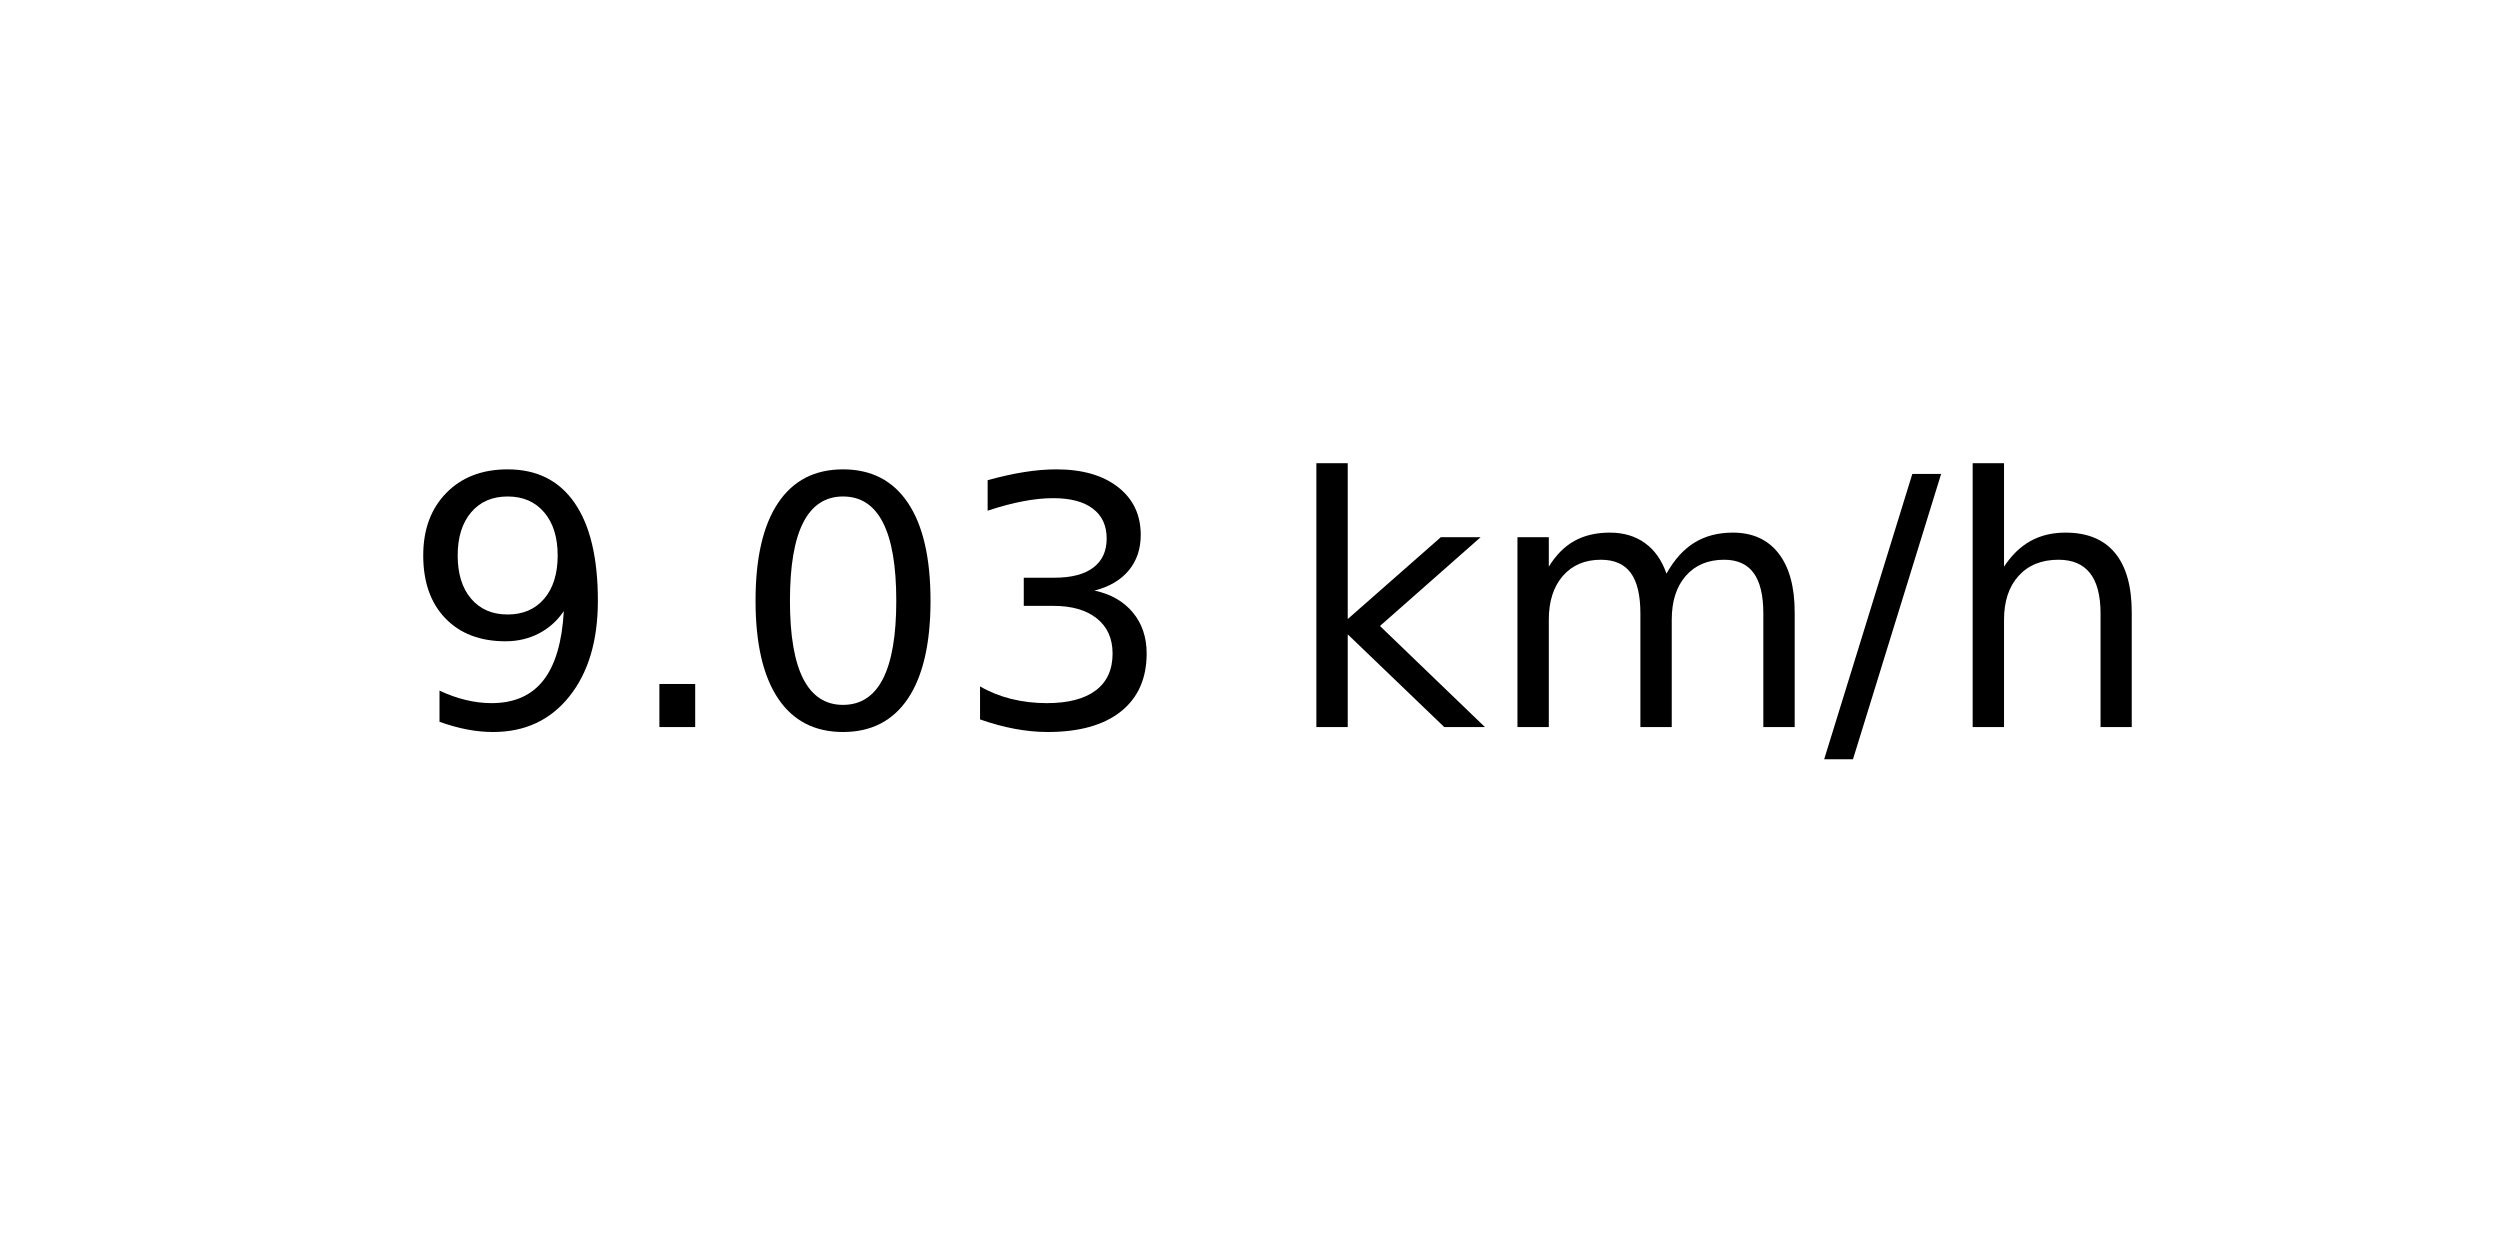
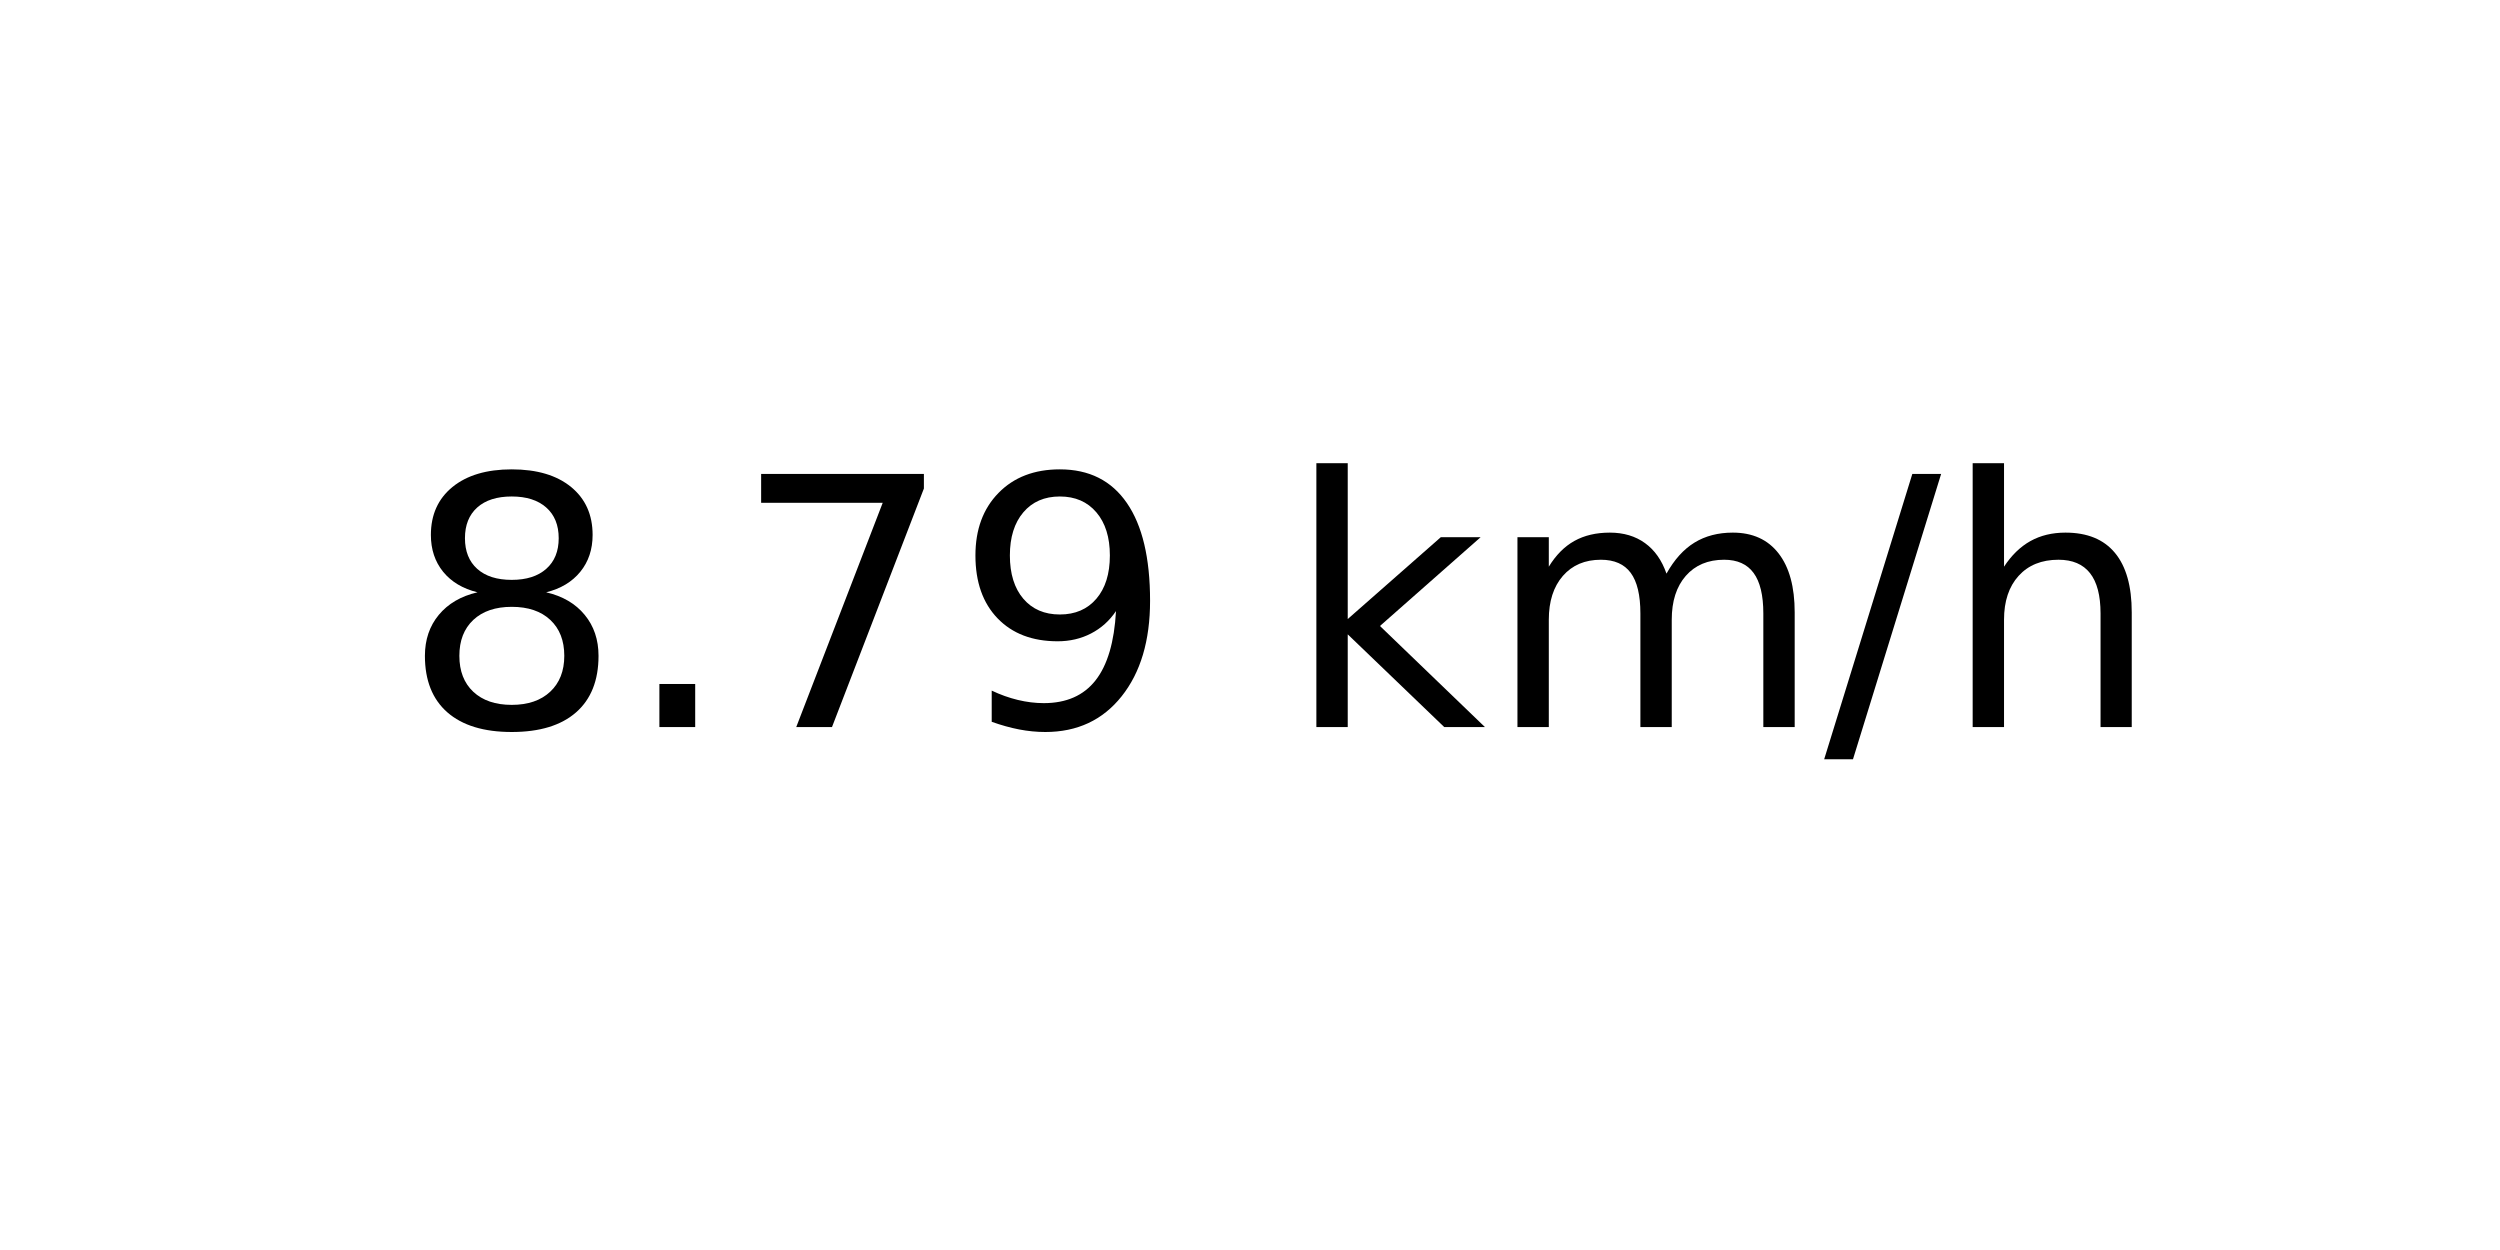
<svg xmlns="http://www.w3.org/2000/svg" xmlns:xlink="http://www.w3.org/1999/xlink" width="72pt" height="36pt" viewBox="0 0 72 36" version="1.1">
  <defs>
    <style type="text/css">*{stroke-linejoin: round; stroke-linecap: butt}</style>
  </defs>
  <g id="figure_1">
    <g id="axes_1">
      <g id="text_1">
        <g transform="translate(11.55937 20.93937) scale(0.1 -0.1)">
          <defs>
+             <path id="DejaVuSans-38" d="M 2034 2216  Q 1584 2216 1326 1975  Q 1069 1734 1069 1313  Q 1069 891 1326 650  Q 1584 409 2034 409  Q 2484 409 2743 651  Q 3003 894 3003 1313  Q 3003 1734 2745 1975  Q 2488 2216 2034 2216  z M 1403 2484  Q 997 2584 770 2862  Q 544 3141 544 3541  Q 544 4100 942 4425  Q 1341 4750 2034 4750  Q 2731 4750 3128 4425  Q 3525 4100 3525 3541  Q 3525 3141 3298 2862  Q 3072 2584 2669 2484  Q 3125 2378 3379 2068  Q 3634 1759 3634 1313  Q 3634 634 3220 271  Q 2806 -91 2034 -91  Q 1263 -91 848 271  Q 434 634 434 1313  Q 434 1759 690 2068  Q 947 2378 1403 2484  z M 1172 3481  Q 1172 3119 1398 2916  Q 1625 2713 2034 2713  Q 2441 2713 2670 2916  Q 2900 3119 2900 3481  Q 2900 3844 2670 4047  Q 2441 4250 2034 4250  Q 1625 4250 1398 4047  Q 1172 3844 1172 3481  z " transform="scale(0.015625)" />
+             <path id="DejaVuSans-2e" d="M 684 794  L 1344 794  L 1344 0  L 684 0  L 684 794  z " transform="scale(0.015625)" />
+             <path id="DejaVuSans-37" d="M 525 4666  L 3525 4666  L 3525 4397  L 1831 0  L 1172 0  L 2766 4134  L 525 4134  L 525 4666  z " transform="scale(0.015625)" />
            <path id="DejaVuSans-39" d="M 703 97  L 703 672  Q 941 559 1184 500  Q 1428 441 1663 441  Q 2288 441 2617 861  Q 2947 1281 2994 2138  Q 2813 1869 2534 1725  Q 2256 1581 1919 1581  Q 1219 1581 811 2004  Q 403 2428 403 3163  Q 403 3881 828 4315  Q 1253 4750 1959 4750  Q 2769 4750 3195 4129  Q 3622 3509 3622 2328  Q 3622 1225 3098 567  Q 2575 -91 1691 -91  Q 1453 -91 1209 -44  Q 966 3 703 97  z M 1959 2075  Q 2384 2075 2632 2365  Q 2881 2656 2881 3163  Q 2881 3666 2632 3958  Q 2384 4250 1959 4250  Q 1534 4250 1286 3958  Q 1038 3666 1038 3163  Q 1038 2656 1286 2365  Q 1534 2075 1959 2075  z " transform="scale(0.015625)" />
-             <path id="DejaVuSans-2e" d="M 684 794  L 1344 794  L 1344 0  L 684 0  L 684 794  z " transform="scale(0.015625)" />
-             <path id="DejaVuSans-30" d="M 2034 4250  Q 1547 4250 1301 3770  Q 1056 3291 1056 2328  Q 1056 1369 1301 889  Q 1547 409 2034 409  Q 2525 409 2770 889  Q 3016 1369 3016 2328  Q 3016 3291 2770 3770  Q 2525 4250 2034 4250  z M 2034 4750  Q 2819 4750 3233 4129  Q 3647 3509 3647 2328  Q 3647 1150 3233 529  Q 2819 -91 2034 -91  Q 1250 -91 836 529  Q 422 1150 422 2328  Q 422 3509 836 4129  Q 1250 4750 2034 4750  z " transform="scale(0.015625)" />
-             <path id="DejaVuSans-33" d="M 2597 2516  Q 3050 2419 3304 2112  Q 3559 1806 3559 1356  Q 3559 666 3084 287  Q 2609 -91 1734 -91  Q 1441 -91 1130 -33  Q 819 25 488 141  L 488 750  Q 750 597 1062 519  Q 1375 441 1716 441  Q 2309 441 2620 675  Q 2931 909 2931 1356  Q 2931 1769 2642 2001  Q 2353 2234 1838 2234  L 1294 2234  L 1294 2753  L 1863 2753  Q 2328 2753 2575 2939  Q 2822 3125 2822 3475  Q 2822 3834 2567 4026  Q 2313 4219 1838 4219  Q 1578 4219 1281 4162  Q 984 4106 628 3988  L 628 4550  Q 988 4650 1302 4700  Q 1616 4750 1894 4750  Q 2613 4750 3031 4423  Q 3450 4097 3450 3541  Q 3450 3153 3228 2886  Q 3006 2619 2597 2516  z " transform="scale(0.015625)" />
            <path id="DejaVuSans-20" transform="scale(0.015625)" />
            <path id="DejaVuSans-6b" d="M 581 4863  L 1159 4863  L 1159 1991  L 2875 3500  L 3609 3500  L 1753 1863  L 3688 0  L 2938 0  L 1159 1709  L 1159 0  L 581 0  L 581 4863  z " transform="scale(0.015625)" />
            <path id="DejaVuSans-6d" d="M 3328 2828  Q 3544 3216 3844 3400  Q 4144 3584 4550 3584  Q 5097 3584 5394 3201  Q 5691 2819 5691 2113  L 5691 0  L 5113 0  L 5113 2094  Q 5113 2597 4934 2840  Q 4756 3084 4391 3084  Q 3944 3084 3684 2787  Q 3425 2491 3425 1978  L 3425 0  L 2847 0  L 2847 2094  Q 2847 2600 2669 2842  Q 2491 3084 2119 3084  Q 1678 3084 1418 2786  Q 1159 2488 1159 1978  L 1159 0  L 581 0  L 581 3500  L 1159 3500  L 1159 2956  Q 1356 3278 1631 3431  Q 1906 3584 2284 3584  Q 2666 3584 2933 3390  Q 3200 3197 3328 2828  z " transform="scale(0.015625)" />
            <path id="DejaVuSans-2f" d="M 1625 4666  L 2156 4666  L 531 -594  L 0 -594  L 1625 4666  z " transform="scale(0.015625)" />
            <path id="DejaVuSans-68" d="M 3513 2113  L 3513 0  L 2938 0  L 2938 2094  Q 2938 2591 2744 2837  Q 2550 3084 2163 3084  Q 1697 3084 1428 2787  Q 1159 2491 1159 1978  L 1159 0  L 581 0  L 581 4863  L 1159 4863  L 1159 2956  Q 1366 3272 1645 3428  Q 1925 3584 2291 3584  Q 2894 3584 3203 3211  Q 3513 2838 3513 2113  z " transform="scale(0.015625)" />
          </defs>
-           <use xlink:href="#DejaVuSans-39" />
+           <use xlink:href="#DejaVuSans-38" />
          <use xlink:href="#DejaVuSans-2e" x="63.623" />
-           <use xlink:href="#DejaVuSans-30" x="95.41" />
-           <use xlink:href="#DejaVuSans-33" x="159.033" />
+           <use xlink:href="#DejaVuSans-37" x="95.41" />
+           <use xlink:href="#DejaVuSans-39" x="159.033" />
          <use xlink:href="#DejaVuSans-20" x="222.656" />
          <use xlink:href="#DejaVuSans-6b" x="254.443" />
          <use xlink:href="#DejaVuSans-6d" x="312.354" />
          <use xlink:href="#DejaVuSans-2f" x="409.766" />
          <use xlink:href="#DejaVuSans-68" x="443.457" />
        </g>
      </g>
    </g>
  </g>
</svg>
